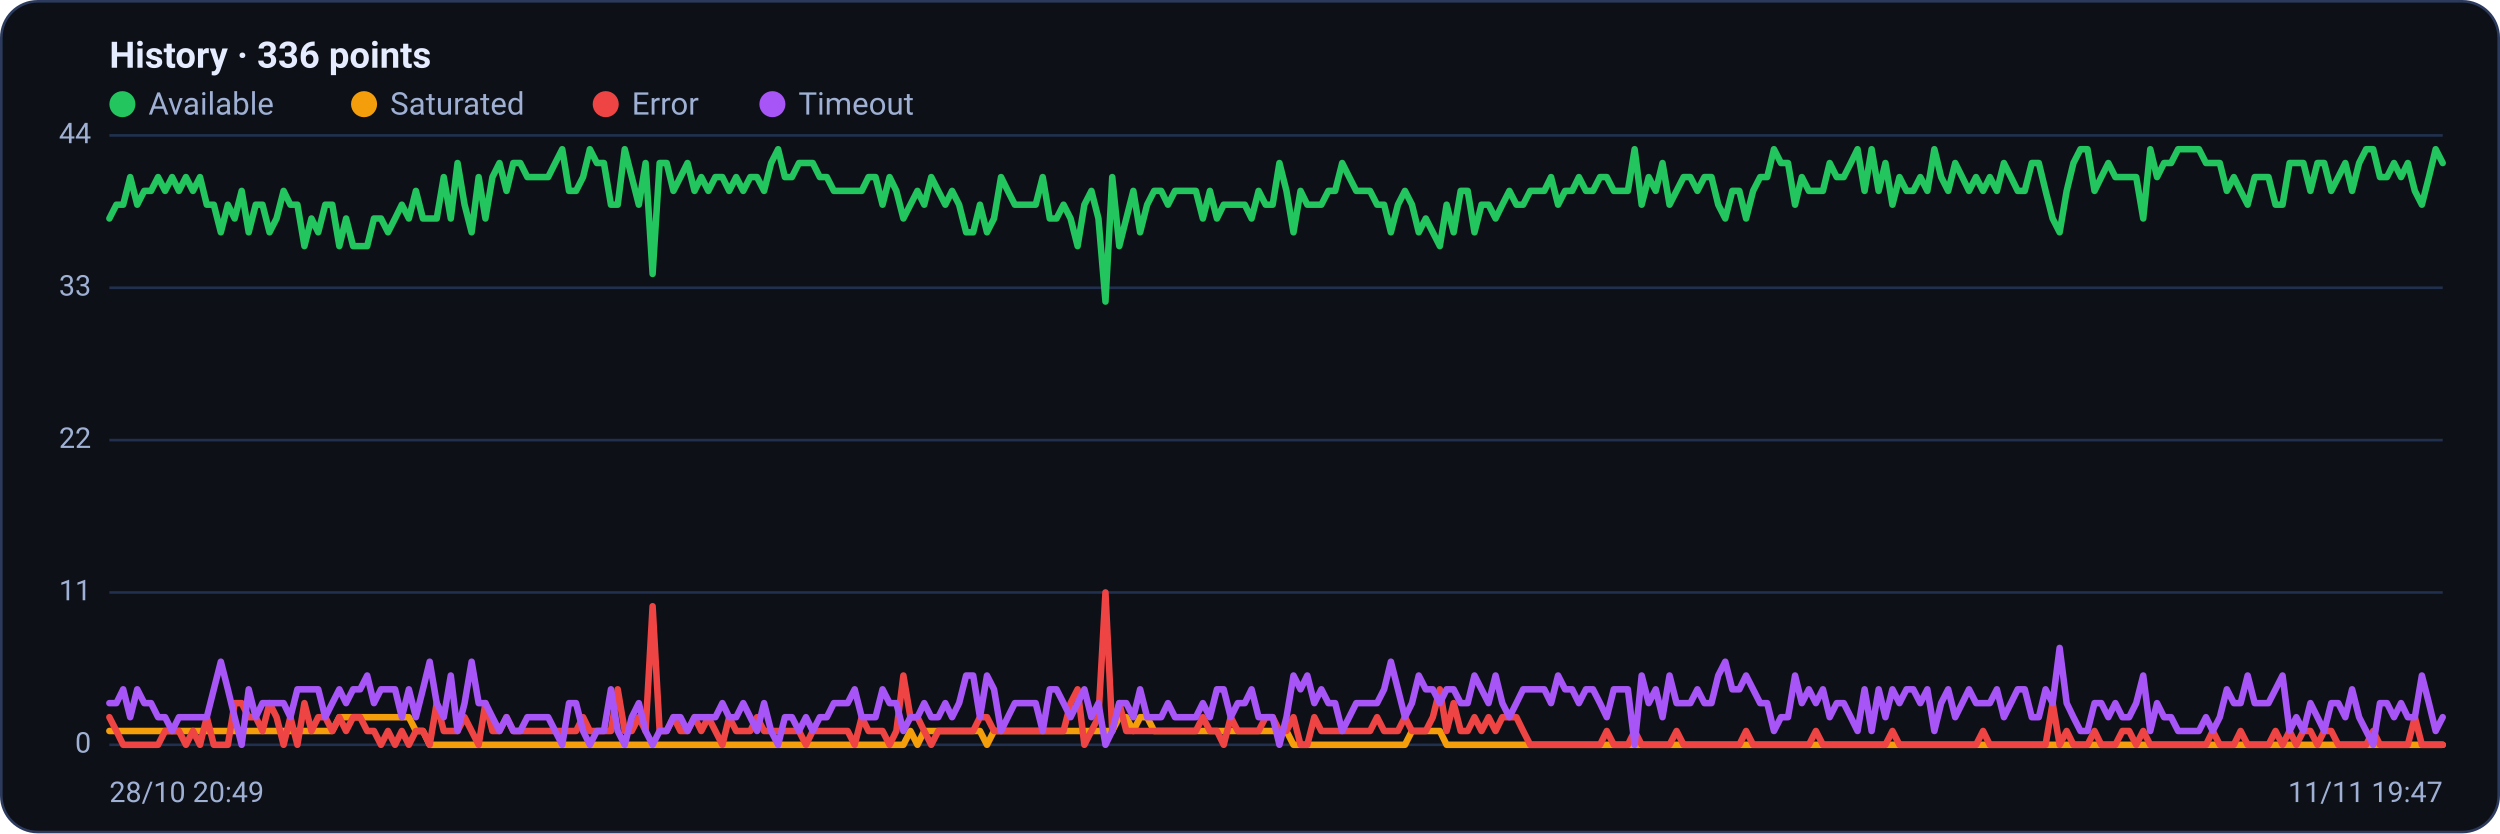
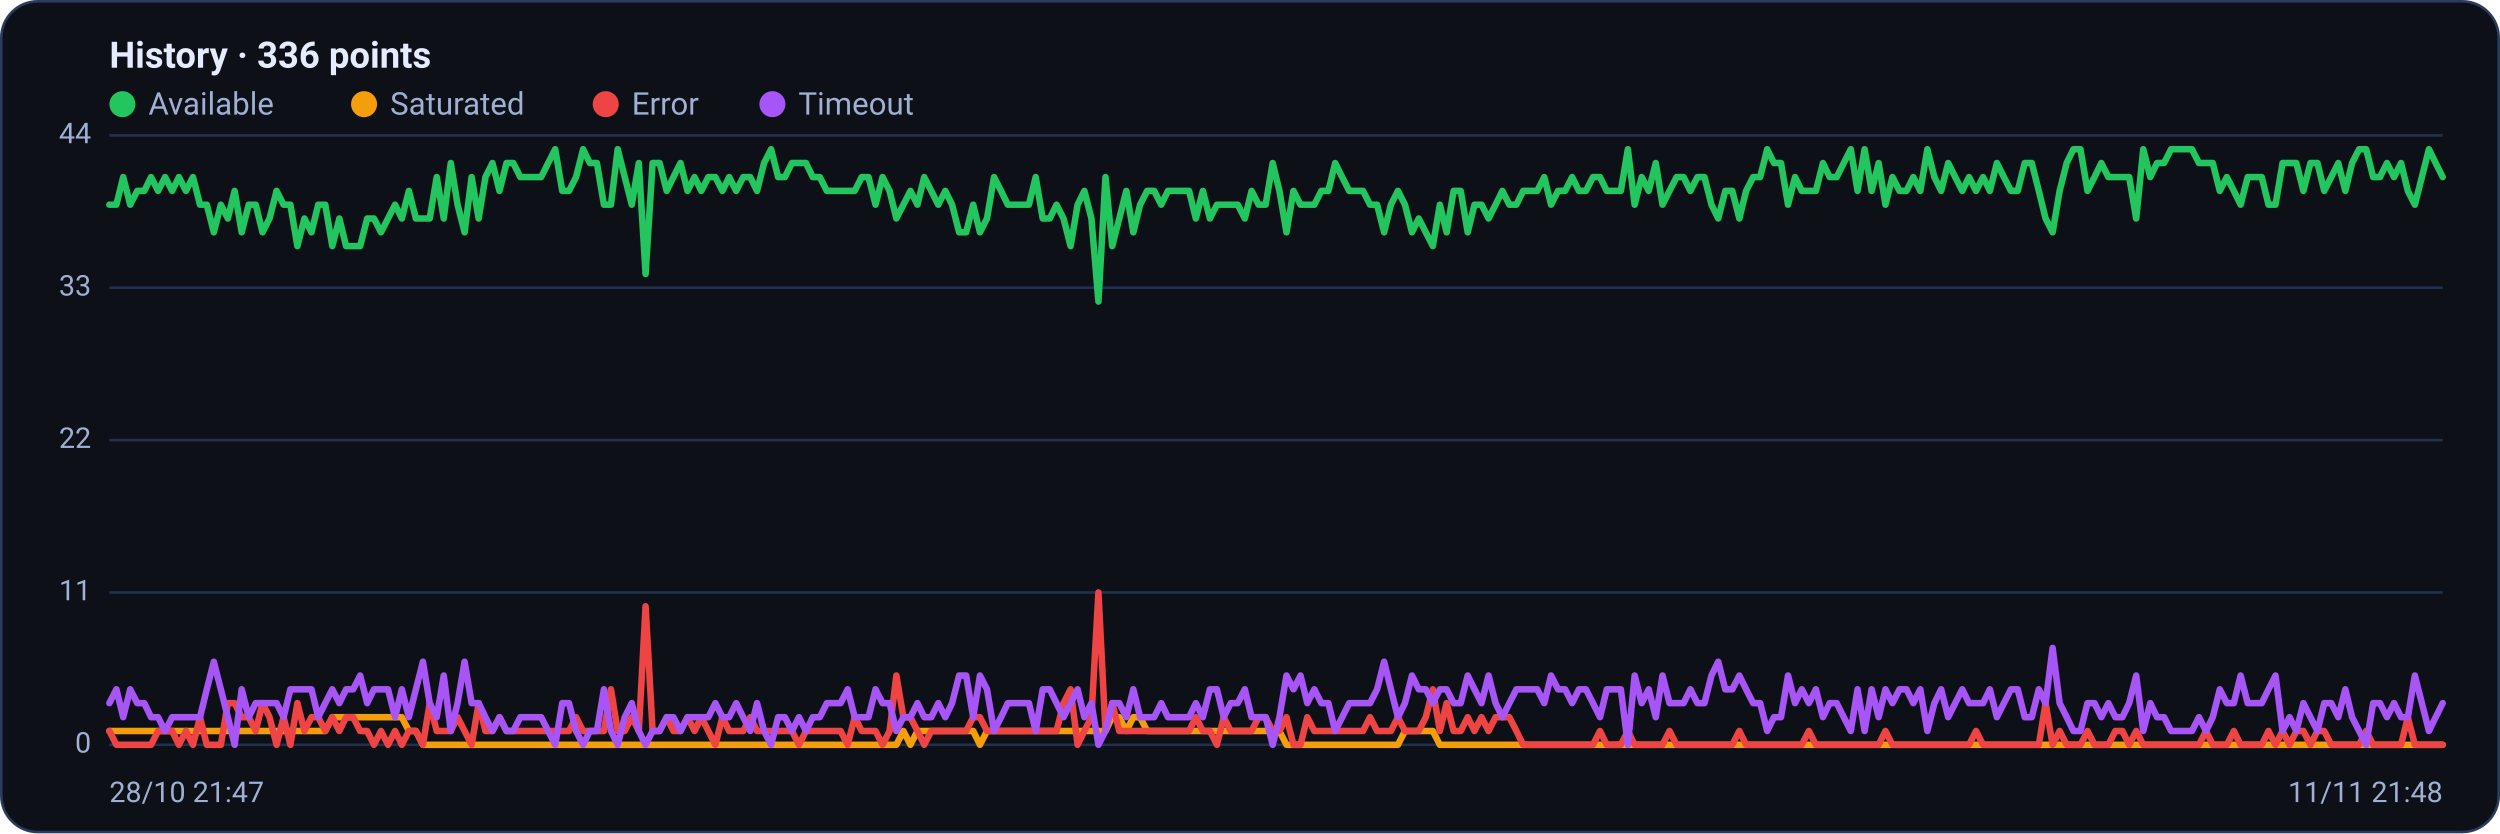
<svg xmlns="http://www.w3.org/2000/svg" viewBox="0 0 960 320" width="960" height="320" font-family="Segoe UI, system-ui, -apple-system, Roboto, Helvetica, Arial, sans-serif" role="img" aria-label="Availability history per region">
  <rect x="0.5" y="0.5" width="959" height="319" rx="14" fill="#0d1117" stroke="#2c3a5e" />
  <text x="42" y="26" font-size="14" font-weight="600" fill="#e6ecff">History · 336 points</text>
  <circle cx="47" cy="40" r="5" fill="#22c55e" />
  <text x="57" y="44" font-size="12" fill="#9fb0d4">Available</text>
  <circle cx="139.8" cy="40" r="5" fill="#f59e0b" />
  <text x="149.8" y="44" font-size="12" fill="#9fb0d4">Saturated</text>
  <circle cx="232.6" cy="40" r="5" fill="#ef4444" />
  <text x="242.6" y="44" font-size="12" fill="#9fb0d4">Error</text>
  <circle cx="296.6" cy="40" r="5" fill="#a855f7" />
  <text x="306.6" y="44" font-size="12" fill="#9fb0d4">Timeout</text>
  <line x1="42" y1="286.0" x2="938" y2="286.0" stroke="#21304f" stroke-width="1" />
  <text x="35" y="289.0" text-anchor="end" font-size="11" fill="#9fb0d4">0</text>
  <line x1="42" y1="227.5" x2="938" y2="227.5" stroke="#21304f" stroke-width="1" />
  <text x="35" y="230.5" text-anchor="end" font-size="11" fill="#9fb0d4">11</text>
  <line x1="42" y1="169.0" x2="938" y2="169.0" stroke="#21304f" stroke-width="1" />
  <text x="35" y="172.0" text-anchor="end" font-size="11" fill="#9fb0d4">22</text>
  <line x1="42" y1="110.5" x2="938" y2="110.5" stroke="#21304f" stroke-width="1" />
  <text x="35" y="113.5" text-anchor="end" font-size="11" fill="#9fb0d4">33</text>
  <line x1="42" y1="52.0" x2="938" y2="52.0" stroke="#21304f" stroke-width="1" />
  <text x="35" y="55.0" text-anchor="end" font-size="11" fill="#9fb0d4">44</text>
-   <polyline fill="none" stroke="#22c55e" stroke-width="2.5" stroke-linejoin="round" stroke-linecap="round" points="42.0,83.9 44.7,78.6 47.3,78.6 50.0,68.0 52.7,78.6 55.4,73.3 58.0,73.3 60.7,68.0 63.4,73.3 66.1,68.0 68.7,73.3 71.4,68.0 74.1,73.3 76.8,68.0 79.4,78.6 82.1,78.6 84.8,89.2 87.5,78.6 90.1,83.9 92.8,73.3 95.5,89.2 98.2,78.6 100.8,78.6 103.5,89.2 106.2,83.9 108.9,73.3 111.5,78.6 114.2,78.6 116.9,94.5 119.6,83.9 122.2,89.2 124.9,78.6 127.6,78.6 130.3,94.5 132.9,83.9 135.6,94.5 138.3,94.5 141.0,94.5 143.6,83.9 146.3,83.9 149.0,89.2 151.7,83.9 154.3,78.6 157.0,83.9 159.7,73.3 162.4,83.9 165.0,83.9 167.7,83.9 170.4,68.0 173.1,83.9 175.7,62.6 178.4,78.6 181.1,89.2 183.8,68.0 186.4,83.9 189.1,68.0 191.8,62.6 194.5,73.3 197.1,62.6 199.8,62.6 202.5,68.0 205.2,68.0 207.8,68.0 210.5,68.0 213.2,62.6 215.9,57.3 218.5,73.3 221.2,73.3 223.9,68.0 226.5,57.3 229.2,62.6 231.9,62.6 234.6,78.6 237.2,78.6 239.9,57.3 242.6,68.0 245.3,78.6 247.9,62.6 250.6,105.2 253.3,62.6 256.0,62.6 258.6,73.3 261.3,68.0 264.0,62.6 266.7,73.3 269.3,68.0 272.0,73.3 274.7,68.0 277.4,68.0 280.0,73.3 282.7,68.0 285.4,73.3 288.1,68.0 290.7,68.0 293.4,73.3 296.1,62.6 298.8,57.3 301.4,68.0 304.1,68.0 306.8,62.6 309.5,62.6 312.1,62.6 314.8,68.0 317.5,68.0 320.2,73.3 322.8,73.3 325.5,73.3 328.2,73.3 330.9,73.3 333.5,68.0 336.2,68.0 338.9,78.6 341.6,68.0 344.2,73.3 346.9,83.9 349.6,78.6 352.3,73.3 354.9,78.6 357.6,68.0 360.3,73.3 363.0,78.6 365.6,73.3 368.3,78.6 371.0,89.2 373.7,89.2 376.3,78.6 379.0,89.2 381.7,83.9 384.4,68.0 387.0,73.3 389.7,78.6 392.4,78.6 395.1,78.6 397.7,78.6 400.4,68.0 403.1,83.9 405.7,83.9 408.4,78.6 411.1,83.9 413.8,94.5 416.4,78.6 419.1,73.3 421.8,83.9 424.5,115.8 427.1,68.0 429.8,94.5 432.5,83.9 435.2,73.3 437.8,89.2 440.5,78.6 443.2,73.3 445.9,73.3 448.5,78.6 451.2,73.3 453.9,73.3 456.6,73.3 459.2,73.3 461.9,83.9 464.6,73.3 467.3,83.9 469.9,78.6 472.6,78.6 475.3,78.6 478.0,78.6 480.6,83.9 483.3,73.3 486.0,78.6 488.7,78.6 491.3,62.6 494.0,73.3 496.7,89.2 499.4,73.3 502.0,78.6 504.7,78.6 507.4,78.6 510.1,73.3 512.7,73.3 515.4,62.6 518.1,68.0 520.8,73.3 523.4,73.3 526.1,73.3 528.8,78.6 531.5,78.6 534.1,89.2 536.8,78.6 539.5,73.3 542.2,78.6 544.8,89.2 547.5,83.9 550.2,89.2 552.9,94.5 555.5,78.6 558.2,89.2 560.9,73.3 563.6,73.3 566.2,89.2 568.9,78.6 571.6,78.6 574.3,83.9 576.9,78.6 579.6,73.3 582.3,78.6 584.9,78.6 587.6,73.3 590.3,73.3 593.0,73.3 595.6,68.0 598.3,78.6 601.0,73.3 603.7,73.3 606.3,68.0 609.0,73.3 611.7,73.3 614.4,68.0 617.0,68.0 619.7,73.3 622.4,73.3 625.1,73.3 627.7,57.3 630.4,78.6 633.1,68.0 635.8,73.3 638.4,62.6 641.1,78.6 643.8,73.3 646.5,68.0 649.1,68.0 651.8,73.3 654.5,68.0 657.2,68.0 659.8,78.6 662.5,83.9 665.2,73.3 667.9,73.3 670.5,83.9 673.2,73.3 675.9,68.0 678.6,68.0 681.2,57.3 683.9,62.6 686.6,62.6 689.3,78.6 691.9,68.0 694.6,73.3 697.3,73.3 700.0,73.3 702.6,62.6 705.3,68.0 708.0,68.0 710.7,62.6 713.3,57.3 716.0,73.3 718.7,57.3 721.4,73.3 724.0,62.6 726.7,78.6 729.4,68.0 732.1,73.3 734.7,73.3 737.4,68.0 740.1,73.3 742.8,57.3 745.4,68.0 748.1,73.3 750.8,62.6 753.5,68.0 756.1,73.3 758.8,68.0 761.5,73.3 764.1,68.0 766.8,73.3 769.5,62.6 772.2,68.0 774.8,73.3 777.5,73.3 780.2,62.6 782.9,62.6 785.5,73.3 788.2,83.9 790.9,89.2 793.6,73.3 796.2,62.6 798.9,57.3 801.6,57.3 804.3,73.3 806.9,68.0 809.6,62.6 812.3,68.0 815.0,68.0 817.6,68.0 820.3,68.0 823.0,83.9 825.7,57.3 828.3,68.0 831.0,62.6 833.7,62.6 836.4,57.3 839.0,57.3 841.7,57.3 844.4,57.3 847.1,62.6 849.7,62.6 852.4,62.6 855.1,73.3 857.8,68.0 860.4,73.3 863.1,78.6 865.8,68.0 868.5,68.0 871.1,68.0 873.8,78.6 876.5,78.6 879.2,62.6 881.8,62.6 884.5,62.6 887.2,73.3 889.9,62.6 892.5,62.6 895.2,73.3 897.9,68.0 900.6,62.6 903.2,73.3 905.9,62.6 908.6,57.3 911.3,57.3 913.9,68.0 916.6,68.0 919.3,62.6 922.0,68.0 924.6,62.6 927.3,73.3 930.0,78.6 932.7,68.0 935.3,57.3 938.0,62.6" />
-   <polyline fill="none" stroke="#f59e0b" stroke-width="2.5" stroke-linejoin="round" stroke-linecap="round" points="42.0,280.7 44.7,280.7 47.3,280.7 50.0,280.7 52.7,280.7 55.4,280.7 58.0,280.7 60.7,280.7 63.4,280.7 66.1,280.7 68.7,280.7 71.4,280.7 74.1,280.7 76.8,280.7 79.4,280.7 82.1,280.7 84.8,280.7 87.5,280.7 90.1,280.7 92.8,280.7 95.5,280.7 98.2,280.7 100.8,280.7 103.5,280.7 106.2,280.7 108.9,280.7 111.5,280.7 114.2,280.7 116.9,280.7 119.6,280.7 122.2,280.7 124.9,280.7 127.6,280.7 130.3,275.4 132.9,275.4 135.6,275.4 138.3,275.4 141.0,275.4 143.6,275.4 146.3,275.4 149.0,275.4 151.7,275.4 154.3,275.4 157.0,275.4 159.7,280.7 162.4,280.7 165.0,286.0 167.7,286.0 170.4,286.0 173.1,286.0 175.7,286.0 178.4,286.0 181.1,286.0 183.8,286.0 186.4,286.0 189.1,286.0 191.8,286.0 194.5,286.0 197.1,286.0 199.8,286.0 202.5,286.0 205.2,286.0 207.8,286.0 210.5,286.0 213.2,286.0 215.9,286.0 218.5,286.0 221.2,286.0 223.9,286.0 226.5,286.0 229.2,286.0 231.9,286.0 234.6,286.0 237.2,286.0 239.9,286.0 242.6,286.0 245.3,286.0 247.9,286.0 250.6,286.0 253.3,286.0 256.0,286.0 258.6,286.0 261.3,286.0 264.0,286.0 266.7,286.0 269.3,286.0 272.0,286.0 274.7,286.0 277.4,286.0 280.0,286.0 282.7,286.0 285.4,286.0 288.1,286.0 290.7,286.0 293.4,286.0 296.1,286.0 298.8,286.0 301.4,286.0 304.1,286.0 306.8,286.0 309.5,286.0 312.1,286.0 314.8,286.0 317.5,286.0 320.2,286.0 322.8,286.0 325.5,286.0 328.2,286.0 330.9,286.0 333.5,286.0 336.2,286.0 338.9,286.0 341.6,286.0 344.2,286.0 346.9,286.0 349.6,280.7 352.3,286.0 354.9,280.7 357.6,280.7 360.3,280.7 363.0,280.7 365.6,280.7 368.3,280.7 371.0,280.7 373.7,280.7 376.3,280.7 379.0,286.0 381.7,280.7 384.4,280.7 387.0,280.7 389.7,280.7 392.4,280.7 395.1,280.7 397.7,280.7 400.4,280.7 403.1,280.7 405.7,280.7 408.4,280.7 411.1,280.7 413.8,280.7 416.4,280.7 419.1,280.7 421.8,280.7 424.5,280.7 427.1,280.7 429.8,275.4 432.5,275.4 435.2,280.7 437.8,275.4 440.5,275.4 443.2,280.7 445.9,280.7 448.5,280.7 451.2,280.7 453.9,280.7 456.6,280.7 459.2,280.7 461.9,280.7 464.6,280.7 467.3,280.7 469.9,280.7 472.6,280.7 475.3,280.7 478.0,280.7 480.6,280.7 483.3,280.7 486.0,280.7 488.7,280.7 491.3,280.7 494.0,280.7 496.7,286.0 499.4,286.0 502.0,286.0 504.7,286.0 507.4,286.0 510.1,286.0 512.7,286.0 515.4,286.0 518.1,286.0 520.8,286.0 523.4,286.0 526.1,286.0 528.8,286.0 531.5,286.0 534.1,286.0 536.8,286.0 539.5,286.0 542.2,280.7 544.8,280.7 547.5,280.7 550.2,280.7 552.9,280.7 555.5,286.0 558.2,286.0 560.9,286.0 563.6,286.0 566.2,286.0 568.9,286.0 571.6,286.0 574.3,286.0 576.9,286.0 579.6,286.0 582.3,286.0 584.9,286.0 587.6,286.0 590.3,286.0 593.0,286.0 595.6,286.0 598.3,286.0 601.0,286.0 603.7,286.0 606.3,286.0 609.0,286.0 611.7,286.0 614.4,286.0 617.0,286.0 619.7,286.0 622.4,286.0 625.1,286.0 627.7,286.0 630.4,286.0 633.1,286.0 635.8,286.0 638.4,286.0 641.1,286.0 643.8,286.0 646.5,286.0 649.1,286.0 651.8,286.0 654.5,286.0 657.2,286.0 659.8,286.0 662.5,286.0 665.2,286.0 667.9,286.0 670.5,286.0 673.2,286.0 675.9,286.0 678.6,286.0 681.2,286.0 683.9,286.0 686.6,286.0 689.3,286.0 691.9,286.0 694.6,286.0 697.3,286.0 700.0,286.0 702.6,286.0 705.3,286.0 708.0,286.0 710.7,286.0 713.3,286.0 716.0,286.0 718.7,286.0 721.4,286.0 724.0,286.0 726.7,286.0 729.4,286.0 732.1,286.0 734.7,286.0 737.4,286.0 740.1,286.0 742.8,286.0 745.4,286.0 748.1,286.0 750.8,286.0 753.5,286.0 756.1,286.0 758.8,286.0 761.5,286.0 764.1,286.0 766.8,286.0 769.5,286.0 772.2,286.0 774.8,286.0 777.5,286.0 780.2,286.0 782.9,286.0 785.5,286.0 788.2,286.0 790.9,286.0 793.6,286.0 796.2,286.0 798.9,286.0 801.6,286.0 804.3,286.0 806.9,286.0 809.6,286.0 812.3,286.0 815.0,286.0 817.6,286.0 820.3,286.0 823.0,286.0 825.7,286.0 828.3,286.0 831.0,286.0 833.7,286.0 836.4,286.0 839.0,286.0 841.7,286.0 844.4,286.0 847.1,286.0 849.7,286.0 852.4,286.0 855.1,286.0 857.8,286.0 860.4,286.0 863.1,286.0 865.8,286.0 868.5,286.0 871.1,286.0 873.8,286.0 876.5,286.0 879.2,286.0 881.8,286.0 884.5,286.0 887.2,286.0 889.9,286.0 892.5,286.0 895.2,286.0 897.9,286.0 900.6,286.0 903.2,286.0 905.9,286.0 908.6,286.0 911.3,286.0 913.9,286.0 916.6,286.0 919.3,286.0 922.0,286.0 924.6,286.0 927.3,286.0 930.0,286.0 932.7,286.0 935.3,286.0 938.0,286.0" />
-   <polyline fill="none" stroke="#ef4444" stroke-width="2.5" stroke-linejoin="round" stroke-linecap="round" points="42.0,275.4 44.7,280.7 47.3,286.0 50.0,286.0 52.7,286.0 55.4,286.0 58.0,286.0 60.7,286.0 63.4,280.7 66.1,280.7 68.7,280.7 71.4,286.0 74.1,280.7 76.8,286.0 79.4,275.4 82.1,286.0 84.8,286.0 87.5,286.0 90.1,270.0 92.8,270.0 95.5,275.4 98.2,275.4 100.8,280.7 103.5,270.0 106.2,275.4 108.9,286.0 111.5,275.4 114.2,286.0 116.9,270.0 119.6,280.7 122.2,275.4 124.9,275.4 127.6,280.7 130.3,275.4 132.9,280.7 135.6,275.4 138.3,275.4 141.0,280.7 143.6,280.7 146.3,286.0 149.0,280.7 151.7,286.0 154.3,280.7 157.0,286.0 159.7,280.7 162.4,280.7 165.0,286.0 167.7,270.0 170.4,280.7 173.1,280.7 175.7,280.7 178.4,275.4 181.1,280.7 183.8,286.0 186.4,270.0 189.1,280.7 191.8,280.7 194.5,275.4 197.1,280.7 199.8,280.7 202.5,280.7 205.2,280.7 207.8,280.7 210.5,280.7 213.2,280.7 215.9,280.7 218.5,280.7 221.2,280.7 223.9,275.4 226.5,280.7 229.2,280.7 231.9,280.7 234.6,280.7 237.2,264.7 239.9,280.7 242.6,280.7 245.3,275.4 247.9,280.7 250.6,232.8 253.3,280.7 256.0,280.7 258.6,275.4 261.3,280.7 264.0,280.7 266.7,275.4 269.3,280.7 272.0,275.4 274.7,280.7 277.4,286.0 280.0,275.4 282.7,280.7 285.4,280.7 288.1,280.7 290.7,275.4 293.4,280.7 296.1,280.7 298.8,280.7 301.4,280.7 304.1,280.7 306.8,280.7 309.5,286.0 312.1,280.7 314.8,280.7 317.5,280.7 320.2,280.7 322.8,280.7 325.5,280.7 328.2,286.0 330.9,275.4 333.5,280.7 336.2,280.7 338.9,280.7 341.6,286.0 344.2,280.7 346.9,259.4 349.6,275.4 352.3,275.4 354.9,280.7 357.6,286.0 360.3,280.7 363.0,280.7 365.6,280.7 368.3,280.7 371.0,280.7 373.7,280.7 376.3,275.4 379.0,275.4 381.7,280.7 384.4,280.7 387.0,280.7 389.7,280.7 392.4,280.7 395.1,280.7 397.7,280.7 400.4,280.7 403.1,280.7 405.7,280.7 408.4,280.7 411.1,270.0 413.8,264.7 416.4,286.0 419.1,280.7 421.8,275.4 424.5,227.5 427.1,280.7 429.8,270.0 432.5,280.7 435.2,280.7 437.8,280.7 440.5,280.7 443.2,280.7 445.9,280.7 448.5,280.7 451.2,280.7 453.9,280.7 456.6,280.7 459.2,280.7 461.9,275.4 464.6,280.7 467.3,280.7 469.9,286.0 472.6,275.4 475.3,280.7 478.0,280.7 480.6,280.7 483.3,280.7 486.0,275.4 488.7,275.4 491.3,280.7 494.0,280.7 496.7,275.4 499.4,286.0 502.0,286.0 504.7,275.4 507.4,280.7 510.1,280.7 512.7,280.7 515.4,280.7 518.1,280.7 520.8,280.7 523.4,280.7 526.1,280.7 528.8,275.4 531.5,280.7 534.1,280.7 536.8,280.7 539.5,275.4 542.2,280.7 544.8,280.7 547.5,280.7 550.2,275.4 552.9,264.7 555.5,280.7 558.2,270.0 560.9,280.7 563.6,280.7 566.2,275.4 568.9,280.7 571.6,275.4 574.3,280.7 576.9,275.4 579.6,275.4 582.3,275.4 584.9,280.7 587.6,286.0 590.3,286.0 593.0,286.0 595.6,286.0 598.3,286.0 601.0,286.0 603.7,286.0 606.3,286.0 609.0,286.0 611.7,286.0 614.4,286.0 617.0,280.7 619.7,286.0 622.4,286.0 625.1,286.0 627.7,280.7 630.4,286.0 633.1,286.0 635.8,286.0 638.4,286.0 641.1,286.0 643.8,280.7 646.5,286.0 649.1,286.0 651.8,286.0 654.5,286.0 657.2,286.0 659.8,286.0 662.5,286.0 665.2,286.0 667.9,286.0 670.5,280.7 673.2,286.0 675.9,286.0 678.6,286.0 681.2,286.0 683.9,286.0 686.6,286.0 689.3,286.0 691.9,286.0 694.6,286.0 697.3,280.7 700.0,286.0 702.6,286.0 705.3,286.0 708.0,286.0 710.7,286.0 713.3,286.0 716.0,286.0 718.7,286.0 721.4,286.0 724.0,286.0 726.7,280.7 729.4,286.0 732.1,286.0 734.7,286.0 737.4,286.0 740.1,286.0 742.8,286.0 745.4,286.0 748.1,286.0 750.8,286.0 753.5,286.0 756.1,286.0 758.8,286.0 761.5,280.7 764.1,286.0 766.8,286.0 769.5,286.0 772.2,286.0 774.8,286.0 777.5,286.0 780.2,286.0 782.9,286.0 785.5,286.0 788.2,270.0 790.9,286.0 793.6,280.7 796.2,286.0 798.9,286.0 801.6,286.0 804.3,280.7 806.9,286.0 809.6,286.0 812.3,286.0 815.0,280.7 817.6,280.7 820.3,286.0 823.0,280.7 825.7,286.0 828.3,286.0 831.0,286.0 833.7,286.0 836.4,286.0 839.0,286.0 841.7,286.0 844.4,286.0 847.1,286.0 849.7,280.7 852.4,286.0 855.1,286.0 857.8,286.0 860.4,280.7 863.1,286.0 865.8,286.0 868.5,286.0 871.1,286.0 873.8,280.7 876.5,286.0 879.2,280.7 881.8,286.0 884.5,280.7 887.2,280.7 889.9,286.0 892.5,280.7 895.2,280.7 897.9,286.0 900.6,286.0 903.2,286.0 905.9,286.0 908.6,286.0 911.3,280.7 913.9,286.0 916.6,286.0 919.3,286.0 922.0,286.0 924.6,286.0 927.3,275.4 930.0,286.0 932.7,286.0 935.3,286.0 938.0,286.0" />
-   <polyline fill="none" stroke="#a855f7" stroke-width="2.5" stroke-linejoin="round" stroke-linecap="round" points="42.0,270.0 44.7,270.0 47.3,264.7 50.0,275.4 52.7,264.7 55.4,270.0 58.0,270.0 60.7,275.4 63.4,275.4 66.1,280.7 68.7,275.4 71.4,275.4 74.1,275.4 76.8,275.4 79.4,275.4 82.1,264.7 84.8,254.1 87.5,264.7 90.1,275.4 92.8,286.0 95.5,264.7 98.2,275.4 100.8,270.0 103.5,270.0 106.2,270.0 108.9,270.0 111.5,275.4 114.2,264.7 116.9,264.7 119.6,264.7 122.2,264.7 124.9,275.4 127.6,270.0 130.3,264.7 132.9,270.0 135.6,264.7 138.3,264.7 141.0,259.4 143.6,270.0 146.3,264.7 149.0,264.7 151.7,264.7 154.3,275.4 157.0,264.7 159.7,275.4 162.4,264.7 165.0,254.1 167.7,270.0 170.4,275.4 173.1,259.4 175.7,280.7 178.4,270.0 181.1,254.1 183.8,270.0 186.4,270.0 189.1,275.4 191.8,280.7 194.5,275.4 197.1,280.7 199.8,280.7 202.5,275.4 205.2,275.4 207.8,275.4 210.5,275.4 213.2,280.7 215.9,286.0 218.5,270.0 221.2,270.0 223.9,280.7 226.5,286.0 229.2,280.7 231.9,280.7 234.6,264.7 237.2,280.7 239.9,286.0 242.6,275.4 245.3,270.0 247.9,280.7 250.6,286.0 253.3,280.7 256.0,280.7 258.6,275.4 261.3,275.4 264.0,280.7 266.7,275.4 269.3,275.4 272.0,275.4 274.7,275.4 277.4,270.0 280.0,275.4 282.7,275.4 285.4,270.0 288.1,275.4 290.7,280.7 293.4,270.0 296.1,280.7 298.8,286.0 301.4,275.4 304.1,275.4 306.8,280.7 309.5,275.4 312.1,280.7 314.8,275.4 317.5,275.4 320.2,270.0 322.8,270.0 325.5,270.0 328.2,264.7 330.9,275.4 333.5,275.4 336.2,275.4 338.9,264.7 341.6,270.0 344.2,270.0 346.9,280.7 349.6,275.4 352.3,275.4 354.9,270.0 357.6,275.4 360.3,275.4 363.0,270.0 365.6,275.4 368.3,270.0 371.0,259.4 373.7,259.4 376.3,275.4 379.0,259.4 381.7,264.7 384.4,280.7 387.0,275.4 389.7,270.0 392.4,270.0 395.1,270.0 397.7,270.0 400.4,280.7 403.1,264.7 405.7,264.7 408.4,270.0 411.1,275.4 413.8,270.0 416.4,264.7 419.1,275.4 421.8,270.0 424.5,286.0 427.1,280.7 429.8,270.0 432.5,270.0 435.2,275.4 437.8,264.7 440.5,275.4 443.2,275.4 445.9,275.4 448.5,270.0 451.2,275.4 453.9,275.4 456.6,275.4 459.2,275.4 461.9,270.0 464.6,275.4 467.3,264.7 469.9,264.7 472.6,275.4 475.3,270.0 478.0,270.0 480.6,264.7 483.3,275.4 486.0,275.4 488.7,275.4 491.3,286.0 494.0,275.4 496.7,259.4 499.4,264.7 502.0,259.4 504.7,270.0 507.4,264.7 510.1,270.0 512.7,270.0 515.4,280.7 518.1,275.4 520.8,270.0 523.4,270.0 526.1,270.0 528.8,270.0 531.5,264.7 534.1,254.1 536.8,264.7 539.5,275.4 542.2,270.0 544.8,259.4 547.5,264.7 550.2,264.7 552.9,270.0 555.5,264.7 558.2,264.7 560.9,270.0 563.6,270.0 566.2,259.4 568.9,264.7 571.6,270.0 574.3,259.4 576.9,270.0 579.6,275.4 582.3,270.0 584.9,264.7 587.6,264.7 590.3,264.7 593.0,264.7 595.6,270.0 598.3,259.4 601.0,264.7 603.7,264.7 606.3,270.0 609.0,264.7 611.7,264.7 614.4,270.0 617.0,275.4 619.7,264.7 622.4,264.7 625.1,264.7 627.7,286.0 630.4,259.4 633.1,270.0 635.8,264.7 638.4,275.4 641.1,259.4 643.8,270.0 646.5,270.0 649.1,270.0 651.8,264.7 654.5,270.0 657.2,270.0 659.8,259.4 662.5,254.1 665.2,264.7 667.9,264.7 670.5,259.4 673.2,264.7 675.9,270.0 678.6,270.0 681.2,280.7 683.9,275.4 686.6,275.4 689.3,259.4 691.9,270.0 694.6,264.7 697.3,270.0 700.0,264.7 702.6,275.4 705.3,270.0 708.0,270.0 710.7,275.4 713.3,280.7 716.0,264.7 718.7,280.7 721.4,264.7 724.0,275.4 726.7,264.7 729.4,270.0 732.1,264.7 734.7,264.7 737.4,270.0 740.1,264.7 742.8,280.7 745.4,270.0 748.1,264.7 750.8,275.4 753.5,270.0 756.1,264.7 758.8,270.0 761.5,270.0 764.1,270.0 766.8,264.7 769.5,275.4 772.2,270.0 774.8,264.7 777.5,264.7 780.2,275.4 782.9,275.4 785.5,264.7 788.2,270.0 790.9,248.8 793.6,270.0 796.2,275.4 798.9,280.7 801.6,280.7 804.3,270.0 806.9,270.0 809.6,275.4 812.3,270.0 815.0,275.4 817.6,275.4 820.3,270.0 823.0,259.4 825.7,280.7 828.3,270.0 831.0,275.4 833.7,275.4 836.4,280.7 839.0,280.7 841.7,280.7 844.4,280.7 847.1,275.4 849.7,280.7 852.4,275.4 855.1,264.7 857.8,270.0 860.4,270.0 863.1,259.4 865.8,270.0 868.5,270.0 871.1,270.0 873.8,264.7 876.5,259.4 879.2,280.7 881.8,275.4 884.5,280.7 887.2,270.0 889.9,275.4 892.5,280.7 895.2,270.0 897.9,270.0 900.6,275.4 903.2,264.7 905.9,275.4 908.6,280.7 911.3,286.0 913.9,270.0 916.6,270.0 919.3,275.4 922.0,270.0 924.6,275.4 927.3,275.4 930.0,259.4 932.7,270.0 935.3,280.7 938.0,275.4" />
-   <text x="42" y="308" font-size="11" fill="#9fb0d4">28/10 20:49</text>
-   <text x="938" y="308" text-anchor="end" font-size="11" fill="#9fb0d4">11/11 19:47</text>
+   <polyline fill="none" stroke="#22c55e" stroke-width="2.5" stroke-linejoin="round" stroke-linecap="round" points="42.0,78.6 44.7,78.6 47.3,68.0 50.0,78.6 52.7,73.3 55.4,73.3 58.0,68.0 60.7,73.3 63.4,68.0 66.1,73.3 68.7,68.0 71.4,73.3 74.1,68.0 76.8,78.6 79.4,78.6 82.1,89.2 84.8,78.6 87.5,83.9 90.1,73.3 92.8,89.2 95.5,78.6 98.2,78.6 100.8,89.2 103.5,83.9 106.2,73.3 108.9,78.6 111.5,78.6 114.2,94.5 116.9,83.9 119.6,89.2 122.2,78.6 124.9,78.6 127.6,94.5 130.3,83.9 132.9,94.5 135.6,94.5 138.3,94.5 141.0,83.9 143.6,83.9 146.3,89.2 149.0,83.9 151.7,78.6 154.3,83.9 157.0,73.3 159.7,83.9 162.4,83.9 165.0,83.9 167.7,68.0 170.4,83.9 173.1,62.6 175.7,78.6 178.4,89.2 181.1,68.0 183.8,83.9 186.4,68.0 189.1,62.6 191.8,73.3 194.5,62.6 197.1,62.6 199.8,68.0 202.5,68.0 205.2,68.0 207.8,68.0 210.5,62.6 213.2,57.3 215.9,73.3 218.5,73.3 221.2,68.0 223.9,57.3 226.5,62.6 229.2,62.6 231.9,78.6 234.6,78.6 237.2,57.3 239.9,68.0 242.6,78.6 245.3,62.6 247.9,105.2 250.6,62.6 253.3,62.6 256.0,73.3 258.6,68.0 261.3,62.6 264.0,73.3 266.7,68.0 269.3,73.3 272.0,68.0 274.7,68.0 277.4,73.3 280.0,68.0 282.7,73.3 285.4,68.0 288.1,68.0 290.7,73.3 293.4,62.6 296.1,57.3 298.8,68.0 301.4,68.0 304.1,62.6 306.8,62.6 309.5,62.6 312.1,68.0 314.8,68.0 317.5,73.3 320.2,73.3 322.8,73.3 325.5,73.3 328.2,73.3 330.9,68.0 333.5,68.0 336.2,78.6 338.9,68.0 341.6,73.3 344.2,83.9 346.9,78.6 349.6,73.3 352.3,78.6 354.9,68.0 357.6,73.3 360.3,78.6 363.0,73.3 365.6,78.6 368.3,89.2 371.0,89.2 373.7,78.6 376.3,89.2 379.0,83.9 381.7,68.0 384.4,73.3 387.0,78.6 389.7,78.6 392.4,78.6 395.1,78.6 397.7,68.0 400.4,83.9 403.1,83.9 405.7,78.6 408.4,83.9 411.1,94.5 413.8,78.6 416.4,73.3 419.1,83.9 421.8,115.8 424.5,68.0 427.1,94.5 429.8,83.9 432.5,73.3 435.2,89.2 437.8,78.6 440.5,73.3 443.2,73.3 445.9,78.6 448.5,73.3 451.2,73.3 453.9,73.3 456.6,73.3 459.2,83.9 461.9,73.3 464.6,83.9 467.3,78.6 469.9,78.6 472.6,78.6 475.3,78.6 478.0,83.9 480.6,73.3 483.3,78.6 486.0,78.6 488.7,62.6 491.3,73.3 494.0,89.2 496.7,73.3 499.4,78.6 502.0,78.6 504.7,78.6 507.4,73.3 510.1,73.3 512.7,62.6 515.4,68.0 518.1,73.3 520.8,73.3 523.4,73.3 526.1,78.6 528.8,78.6 531.5,89.2 534.1,78.6 536.8,73.3 539.5,78.6 542.2,89.2 544.8,83.9 547.5,89.2 550.2,94.5 552.9,78.6 555.5,89.2 558.2,73.3 560.9,73.3 563.6,89.2 566.2,78.6 568.9,78.6 571.6,83.9 574.3,78.6 576.9,73.3 579.6,78.6 582.3,78.6 584.9,73.3 587.6,73.3 590.3,73.3 593.0,68.0 595.6,78.6 598.3,73.3 601.0,73.3 603.7,68.0 606.3,73.3 609.0,73.3 611.7,68.0 614.4,68.0 617.0,73.3 619.7,73.3 622.4,73.3 625.1,57.3 627.7,78.6 630.4,68.0 633.1,73.3 635.8,62.6 638.4,78.6 641.1,73.3 643.8,68.0 646.5,68.0 649.1,73.3 651.8,68.0 654.5,68.0 657.2,78.6 659.8,83.9 662.5,73.3 665.2,73.3 667.9,83.9 670.5,73.3 673.2,68.0 675.9,68.0 678.6,57.3 681.2,62.6 683.9,62.6 686.6,78.6 689.3,68.0 691.9,73.3 694.6,73.3 697.3,73.3 700.0,62.6 702.6,68.0 705.3,68.0 708.0,62.6 710.7,57.3 713.3,73.3 716.0,57.3 718.7,73.3 721.4,62.6 724.0,78.6 726.7,68.0 729.4,73.3 732.1,73.3 734.7,68.0 737.4,73.3 740.1,57.3 742.8,68.0 745.4,73.3 748.1,62.6 750.8,68.0 753.5,73.3 756.1,68.0 758.8,73.3 761.5,68.0 764.1,73.3 766.8,62.6 769.5,68.0 772.2,73.3 774.8,73.3 777.5,62.6 780.2,62.6 782.9,73.3 785.5,83.9 788.2,89.2 790.9,73.3 793.6,62.6 796.2,57.3 798.9,57.3 801.6,73.3 804.3,68.0 806.9,62.6 809.6,68.0 812.3,68.0 815.0,68.0 817.6,68.0 820.3,83.9 823.0,57.3 825.7,68.0 828.3,62.6 831.0,62.6 833.7,57.3 836.4,57.3 839.0,57.3 841.7,57.3 844.4,62.6 847.1,62.6 849.7,62.6 852.4,73.3 855.1,68.0 857.8,73.3 860.4,78.6 863.1,68.0 865.8,68.0 868.5,68.0 871.1,78.6 873.8,78.6 876.5,62.6 879.2,62.6 881.8,62.6 884.5,73.3 887.2,62.6 889.9,62.6 892.5,73.3 895.2,68.0 897.9,62.6 900.6,73.3 903.2,62.6 905.9,57.3 908.6,57.3 911.3,68.0 913.9,68.0 916.6,62.6 919.3,68.0 922.0,62.6 924.6,73.3 927.3,78.6 930.0,68.0 932.7,57.3 935.3,62.6 938.0,68.0" />
+   <polyline fill="none" stroke="#f59e0b" stroke-width="2.5" stroke-linejoin="round" stroke-linecap="round" points="42.0,280.7 44.7,280.7 47.3,280.7 50.0,280.7 52.7,280.7 55.4,280.7 58.0,280.7 60.7,280.7 63.4,280.7 66.1,280.7 68.7,280.7 71.4,280.7 74.1,280.7 76.8,280.7 79.4,280.7 82.1,280.7 84.8,280.7 87.5,280.7 90.1,280.7 92.8,280.7 95.5,280.7 98.2,280.7 100.8,280.7 103.5,280.7 106.2,280.7 108.9,280.7 111.5,280.7 114.2,280.7 116.9,280.7 119.6,280.7 122.2,280.7 124.9,280.7 127.6,275.4 130.3,275.4 132.9,275.4 135.6,275.4 138.3,275.4 141.0,275.4 143.6,275.4 146.3,275.4 149.0,275.4 151.7,275.4 154.3,275.4 157.0,280.7 159.7,280.7 162.4,286.0 165.0,286.0 167.7,286.0 170.4,286.0 173.1,286.0 175.7,286.0 178.4,286.0 181.1,286.0 183.8,286.0 186.4,286.0 189.1,286.0 191.8,286.0 194.5,286.0 197.1,286.0 199.8,286.0 202.5,286.0 205.2,286.0 207.8,286.0 210.5,286.0 213.2,286.0 215.9,286.0 218.5,286.0 221.2,286.0 223.9,286.0 226.5,286.0 229.2,286.0 231.9,286.0 234.6,286.0 237.2,286.0 239.9,286.0 242.6,286.0 245.3,286.0 247.9,286.0 250.6,286.0 253.3,286.0 256.0,286.0 258.6,286.0 261.3,286.0 264.0,286.0 266.7,286.0 269.3,286.0 272.0,286.0 274.7,286.0 277.4,286.0 280.0,286.0 282.7,286.0 285.4,286.0 288.1,286.0 290.7,286.0 293.4,286.0 296.1,286.0 298.8,286.0 301.4,286.0 304.1,286.0 306.8,286.0 309.5,286.0 312.1,286.0 314.8,286.0 317.5,286.0 320.2,286.0 322.8,286.0 325.5,286.0 328.2,286.0 330.9,286.0 333.5,286.0 336.2,286.0 338.9,286.0 341.6,286.0 344.2,286.0 346.9,280.7 349.6,286.0 352.3,280.7 354.9,280.7 357.6,280.7 360.3,280.7 363.0,280.7 365.6,280.7 368.3,280.7 371.0,280.7 373.7,280.7 376.3,286.0 379.0,280.7 381.7,280.7 384.4,280.7 387.0,280.7 389.7,280.7 392.4,280.7 395.1,280.7 397.7,280.7 400.4,280.7 403.1,280.7 405.7,280.7 408.4,280.7 411.1,280.7 413.8,280.7 416.4,280.7 419.1,280.7 421.8,280.7 424.5,280.7 427.1,275.4 429.8,275.4 432.5,280.7 435.2,275.4 437.8,275.4 440.5,280.7 443.2,280.7 445.9,280.7 448.5,280.7 451.2,280.7 453.9,280.7 456.6,280.7 459.2,280.7 461.9,280.7 464.6,280.7 467.3,280.7 469.9,280.7 472.6,280.7 475.3,280.7 478.0,280.7 480.6,280.7 483.3,280.7 486.0,280.7 488.7,280.7 491.3,280.7 494.0,286.0 496.7,286.0 499.4,286.0 502.0,286.0 504.7,286.0 507.4,286.0 510.1,286.0 512.7,286.0 515.4,286.0 518.1,286.0 520.8,286.0 523.4,286.0 526.1,286.0 528.8,286.0 531.5,286.0 534.1,286.0 536.8,286.0 539.5,280.7 542.2,280.7 544.8,280.7 547.5,280.7 550.2,280.7 552.9,286.0 555.5,286.0 558.2,286.0 560.9,286.0 563.6,286.0 566.2,286.0 568.9,286.0 571.6,286.0 574.3,286.0 576.9,286.0 579.6,286.0 582.3,286.0 584.9,286.0 587.6,286.0 590.3,286.0 593.0,286.0 595.6,286.0 598.3,286.0 601.0,286.0 603.7,286.0 606.3,286.0 609.0,286.0 611.7,286.0 614.4,286.0 617.0,286.0 619.7,286.0 622.4,286.0 625.1,286.0 627.7,286.0 630.4,286.0 633.1,286.0 635.8,286.0 638.4,286.0 641.1,286.0 643.8,286.0 646.5,286.0 649.1,286.0 651.8,286.0 654.5,286.0 657.2,286.0 659.8,286.0 662.5,286.0 665.2,286.0 667.9,286.0 670.5,286.0 673.2,286.0 675.9,286.0 678.6,286.0 681.2,286.0 683.9,286.0 686.6,286.0 689.3,286.0 691.9,286.0 694.6,286.0 697.3,286.0 700.0,286.0 702.6,286.0 705.3,286.0 708.0,286.0 710.7,286.0 713.3,286.0 716.0,286.0 718.7,286.0 721.4,286.0 724.0,286.0 726.7,286.0 729.4,286.0 732.1,286.0 734.7,286.0 737.4,286.0 740.1,286.0 742.8,286.0 745.4,286.0 748.1,286.0 750.8,286.0 753.5,286.0 756.1,286.0 758.8,286.0 761.5,286.0 764.1,286.0 766.8,286.0 769.5,286.0 772.2,286.0 774.8,286.0 777.5,286.0 780.2,286.0 782.9,286.0 785.5,286.0 788.2,286.0 790.9,286.0 793.6,286.0 796.2,286.0 798.9,286.0 801.6,286.0 804.3,286.0 806.9,286.0 809.6,286.0 812.3,286.0 815.0,286.0 817.6,286.0 820.3,286.0 823.0,286.0 825.7,286.0 828.3,286.0 831.0,286.0 833.7,286.0 836.4,286.0 839.0,286.0 841.7,286.0 844.4,286.0 847.1,286.0 849.7,286.0 852.4,286.0 855.1,286.0 857.8,286.0 860.4,286.0 863.1,286.0 865.8,286.0 868.5,286.0 871.1,286.0 873.8,286.0 876.5,286.0 879.2,286.0 881.8,286.0 884.5,286.0 887.2,286.0 889.9,286.0 892.5,286.0 895.2,286.0 897.9,286.0 900.6,286.0 903.2,286.0 905.9,286.0 908.6,286.0 911.3,286.0 913.9,286.0 916.6,286.0 919.3,286.0 922.0,286.0 924.6,286.0 927.3,286.0 930.0,286.0 932.7,286.0 935.3,286.0 938.0,286.0" />
+   <polyline fill="none" stroke="#ef4444" stroke-width="2.5" stroke-linejoin="round" stroke-linecap="round" points="42.0,280.7 44.7,286.0 47.3,286.0 50.0,286.0 52.7,286.0 55.4,286.0 58.0,286.0 60.7,280.7 63.4,280.7 66.1,280.7 68.7,286.0 71.4,280.7 74.1,286.0 76.8,275.4 79.4,286.0 82.1,286.0 84.8,286.0 87.5,270.0 90.1,270.0 92.8,275.4 95.5,275.4 98.2,280.7 100.8,270.0 103.5,275.4 106.2,286.0 108.9,275.4 111.5,286.0 114.2,270.0 116.9,280.7 119.6,275.4 122.2,275.4 124.9,280.7 127.6,275.4 130.3,280.7 132.9,275.4 135.6,275.4 138.3,280.7 141.0,280.7 143.6,286.0 146.3,280.7 149.0,286.0 151.7,280.7 154.3,286.0 157.0,280.7 159.7,280.7 162.4,286.0 165.0,270.0 167.7,280.7 170.4,280.7 173.1,280.7 175.7,275.4 178.4,280.7 181.1,286.0 183.8,270.0 186.4,280.7 189.1,280.7 191.8,275.4 194.5,280.7 197.1,280.7 199.8,280.7 202.5,280.7 205.2,280.7 207.8,280.7 210.5,280.7 213.2,280.7 215.9,280.7 218.5,280.7 221.2,275.4 223.9,280.7 226.5,280.7 229.2,280.7 231.9,280.7 234.6,264.7 237.2,280.7 239.9,280.7 242.6,275.4 245.3,280.7 247.9,232.8 250.6,280.7 253.3,280.7 256.0,275.4 258.6,280.7 261.3,280.7 264.0,275.4 266.7,280.7 269.3,275.4 272.0,280.7 274.7,286.0 277.4,275.4 280.0,280.7 282.7,280.7 285.4,280.7 288.1,275.4 290.7,280.7 293.4,280.7 296.1,280.7 298.8,280.7 301.4,280.7 304.1,280.7 306.8,286.0 309.5,280.7 312.1,280.7 314.8,280.7 317.5,280.7 320.2,280.7 322.8,280.7 325.5,286.0 328.2,275.4 330.9,280.7 333.5,280.7 336.2,280.7 338.9,286.0 341.6,280.7 344.2,259.4 346.9,275.4 349.6,275.4 352.3,280.7 354.9,286.0 357.6,280.7 360.3,280.7 363.0,280.7 365.6,280.7 368.3,280.7 371.0,280.7 373.7,275.4 376.3,275.4 379.0,280.7 381.7,280.7 384.4,280.7 387.0,280.7 389.7,280.7 392.4,280.7 395.1,280.7 397.7,280.7 400.4,280.7 403.1,280.7 405.7,280.7 408.4,270.0 411.1,264.7 413.8,286.0 416.4,280.7 419.1,275.4 421.8,227.5 424.5,280.7 427.1,270.0 429.8,280.7 432.5,280.7 435.2,280.7 437.8,280.7 440.5,280.7 443.2,280.7 445.9,280.7 448.5,280.7 451.2,280.7 453.9,280.7 456.6,280.7 459.2,275.4 461.9,280.7 464.6,280.7 467.3,286.0 469.9,275.4 472.6,280.7 475.3,280.7 478.0,280.7 480.6,280.7 483.3,275.4 486.0,275.4 488.7,280.7 491.3,280.7 494.0,275.4 496.7,286.0 499.4,286.0 502.0,275.4 504.7,280.7 507.4,280.7 510.1,280.7 512.7,280.7 515.4,280.7 518.1,280.7 520.8,280.7 523.4,280.7 526.1,275.4 528.8,280.7 531.5,280.7 534.1,280.7 536.8,275.4 539.5,280.7 542.2,280.7 544.8,280.7 547.5,275.4 550.2,264.7 552.9,280.7 555.5,270.0 558.2,280.7 560.9,280.7 563.6,275.4 566.2,280.7 568.9,275.4 571.6,280.7 574.3,275.4 576.9,275.4 579.6,275.4 582.3,280.7 584.9,286.0 587.6,286.0 590.3,286.0 593.0,286.0 595.6,286.0 598.3,286.0 601.0,286.0 603.7,286.0 606.3,286.0 609.0,286.0 611.7,286.0 614.4,280.7 617.0,286.0 619.7,286.0 622.4,286.0 625.1,280.7 627.7,286.0 630.4,286.0 633.1,286.0 635.8,286.0 638.4,286.0 641.1,280.7 643.8,286.0 646.5,286.0 649.1,286.0 651.8,286.0 654.5,286.0 657.2,286.0 659.8,286.0 662.5,286.0 665.2,286.0 667.9,280.7 670.5,286.0 673.2,286.0 675.9,286.0 678.6,286.0 681.2,286.0 683.9,286.0 686.6,286.0 689.3,286.0 691.9,286.0 694.6,280.7 697.3,286.0 700.0,286.0 702.6,286.0 705.3,286.0 708.0,286.0 710.7,286.0 713.3,286.0 716.0,286.0 718.7,286.0 721.4,286.0 724.0,280.7 726.7,286.0 729.4,286.0 732.1,286.0 734.7,286.0 737.4,286.0 740.1,286.0 742.8,286.0 745.4,286.0 748.1,286.0 750.8,286.0 753.5,286.0 756.1,286.0 758.8,280.7 761.5,286.0 764.1,286.0 766.8,286.0 769.5,286.0 772.2,286.0 774.8,286.0 777.5,286.0 780.2,286.0 782.9,286.0 785.5,270.0 788.2,286.0 790.9,280.7 793.6,286.0 796.2,286.0 798.9,286.0 801.6,280.7 804.3,286.0 806.9,286.0 809.6,286.0 812.3,280.7 815.0,280.7 817.6,286.0 820.3,280.7 823.0,286.0 825.7,286.0 828.3,286.0 831.0,286.0 833.7,286.0 836.4,286.0 839.0,286.0 841.7,286.0 844.4,286.0 847.1,280.7 849.7,286.0 852.4,286.0 855.1,286.0 857.8,280.7 860.4,286.0 863.1,286.0 865.8,286.0 868.5,286.0 871.1,280.7 873.8,286.0 876.5,280.7 879.2,286.0 881.8,280.7 884.5,280.7 887.2,286.0 889.9,280.7 892.5,280.7 895.2,286.0 897.9,286.0 900.6,286.0 903.2,286.0 905.9,286.0 908.6,280.7 911.3,286.0 913.9,286.0 916.6,286.0 919.3,286.0 922.0,286.0 924.6,275.4 927.3,286.0 930.0,286.0 932.7,286.0 935.3,286.0 938.0,286.0" />
+   <polyline fill="none" stroke="#a855f7" stroke-width="2.5" stroke-linejoin="round" stroke-linecap="round" points="42.0,270.0 44.7,264.7 47.3,275.4 50.0,264.7 52.7,270.0 55.4,270.0 58.0,275.4 60.7,275.4 63.4,280.7 66.1,275.4 68.7,275.4 71.4,275.4 74.1,275.4 76.8,275.4 79.4,264.7 82.1,254.1 84.8,264.7 87.5,275.4 90.1,286.0 92.8,264.7 95.5,275.4 98.2,270.0 100.8,270.0 103.5,270.0 106.2,270.0 108.9,275.4 111.5,264.7 114.2,264.7 116.9,264.7 119.6,264.7 122.2,275.4 124.9,270.0 127.6,264.7 130.3,270.0 132.9,264.7 135.6,264.7 138.3,259.4 141.0,270.0 143.6,264.7 146.3,264.7 149.0,264.7 151.7,275.4 154.3,264.7 157.0,275.4 159.7,264.7 162.4,254.1 165.0,270.0 167.7,275.4 170.4,259.4 173.1,280.7 175.7,270.0 178.4,254.1 181.1,270.0 183.8,270.0 186.4,275.4 189.1,280.7 191.8,275.4 194.5,280.7 197.1,280.7 199.8,275.4 202.5,275.4 205.2,275.4 207.8,275.4 210.5,280.7 213.2,286.0 215.9,270.0 218.5,270.0 221.2,280.7 223.9,286.0 226.5,280.7 229.2,280.7 231.9,264.7 234.6,280.7 237.2,286.0 239.9,275.4 242.6,270.0 245.3,280.7 247.9,286.0 250.6,280.7 253.3,280.7 256.0,275.4 258.6,275.4 261.3,280.7 264.0,275.4 266.7,275.4 269.3,275.4 272.0,275.4 274.7,270.0 277.4,275.4 280.0,275.4 282.7,270.0 285.4,275.4 288.1,280.7 290.7,270.0 293.4,280.7 296.1,286.0 298.8,275.4 301.4,275.4 304.1,280.7 306.8,275.4 309.5,280.7 312.1,275.4 314.8,275.4 317.5,270.0 320.2,270.0 322.8,270.0 325.5,264.7 328.2,275.4 330.9,275.4 333.5,275.4 336.2,264.7 338.9,270.0 341.6,270.0 344.2,280.7 346.9,275.4 349.6,275.4 352.3,270.0 354.9,275.4 357.6,275.4 360.3,270.0 363.0,275.4 365.6,270.0 368.3,259.4 371.0,259.4 373.7,275.4 376.3,259.4 379.0,264.7 381.7,280.7 384.4,275.4 387.0,270.0 389.7,270.0 392.4,270.0 395.1,270.0 397.7,280.7 400.4,264.7 403.1,264.7 405.7,270.0 408.4,275.4 411.1,270.0 413.8,264.7 416.4,275.4 419.1,270.0 421.8,286.0 424.5,280.7 427.1,270.0 429.8,270.0 432.5,275.4 435.2,264.7 437.8,275.4 440.5,275.4 443.2,275.4 445.9,270.0 448.5,275.4 451.2,275.4 453.9,275.4 456.6,275.4 459.2,270.0 461.9,275.4 464.6,264.7 467.3,264.7 469.9,275.4 472.6,270.0 475.3,270.0 478.0,264.7 480.6,275.4 483.3,275.4 486.0,275.4 488.7,286.0 491.3,275.4 494.0,259.4 496.7,264.7 499.4,259.4 502.0,270.0 504.7,264.7 507.4,270.0 510.1,270.0 512.7,280.7 515.4,275.4 518.1,270.0 520.8,270.0 523.4,270.0 526.1,270.0 528.8,264.7 531.5,254.1 534.1,264.7 536.8,275.4 539.5,270.0 542.2,259.4 544.8,264.7 547.5,264.7 550.2,270.0 552.9,264.7 555.5,264.7 558.2,270.0 560.9,270.0 563.6,259.4 566.2,264.7 568.9,270.0 571.6,259.4 574.3,270.0 576.9,275.4 579.6,270.0 582.3,264.7 584.9,264.7 587.6,264.7 590.3,264.7 593.0,270.0 595.6,259.4 598.3,264.7 601.0,264.7 603.7,270.0 606.3,264.7 609.0,264.7 611.7,270.0 614.4,275.4 617.0,264.7 619.7,264.7 622.4,264.7 625.1,286.0 627.7,259.4 630.4,270.0 633.1,264.7 635.8,275.4 638.4,259.4 641.1,270.0 643.8,270.0 646.5,270.0 649.1,264.7 651.8,270.0 654.5,270.0 657.2,259.4 659.8,254.1 662.5,264.7 665.2,264.7 667.9,259.4 670.5,264.7 673.2,270.0 675.9,270.0 678.6,280.7 681.2,275.4 683.9,275.4 686.6,259.4 689.3,270.0 691.9,264.7 694.6,270.0 697.3,264.7 700.0,275.4 702.6,270.0 705.3,270.0 708.0,275.4 710.7,280.7 713.3,264.7 716.0,280.7 718.7,264.7 721.4,275.4 724.0,264.7 726.7,270.0 729.4,264.7 732.1,264.7 734.7,270.0 737.4,264.7 740.1,280.7 742.8,270.0 745.4,264.7 748.1,275.4 750.8,270.0 753.5,264.7 756.1,270.0 758.8,270.0 761.5,270.0 764.1,264.7 766.8,275.4 769.5,270.0 772.2,264.7 774.8,264.7 777.5,275.4 780.2,275.4 782.9,264.7 785.5,270.0 788.2,248.8 790.9,270.0 793.6,275.4 796.2,280.7 798.9,280.7 801.6,270.0 804.3,270.0 806.9,275.4 809.6,270.0 812.3,275.4 815.0,275.4 817.6,270.0 820.3,259.4 823.0,280.7 825.7,270.0 828.3,275.4 831.0,275.4 833.7,280.7 836.4,280.7 839.0,280.7 841.7,280.7 844.4,275.4 847.1,280.7 849.7,275.4 852.4,264.7 855.1,270.0 857.8,270.0 860.4,259.4 863.1,270.0 865.8,270.0 868.5,270.0 871.1,264.7 873.8,259.4 876.5,280.7 879.2,275.4 881.8,280.7 884.5,270.0 887.2,275.4 889.9,280.7 892.5,270.0 895.2,270.0 897.9,275.4 900.6,264.7 903.2,275.4 905.9,280.7 908.6,286.0 911.3,270.0 913.9,270.0 916.6,275.4 919.3,270.0 922.0,275.4 924.6,275.4 927.3,259.4 930.0,270.0 932.7,280.7 935.3,275.4 938.0,270.0" />
+   <text x="42" y="308" font-size="11" fill="#9fb0d4">28/10 21:47</text>
+   <text x="938" y="308" text-anchor="end" font-size="11" fill="#9fb0d4">11/11 21:48</text>
</svg>
